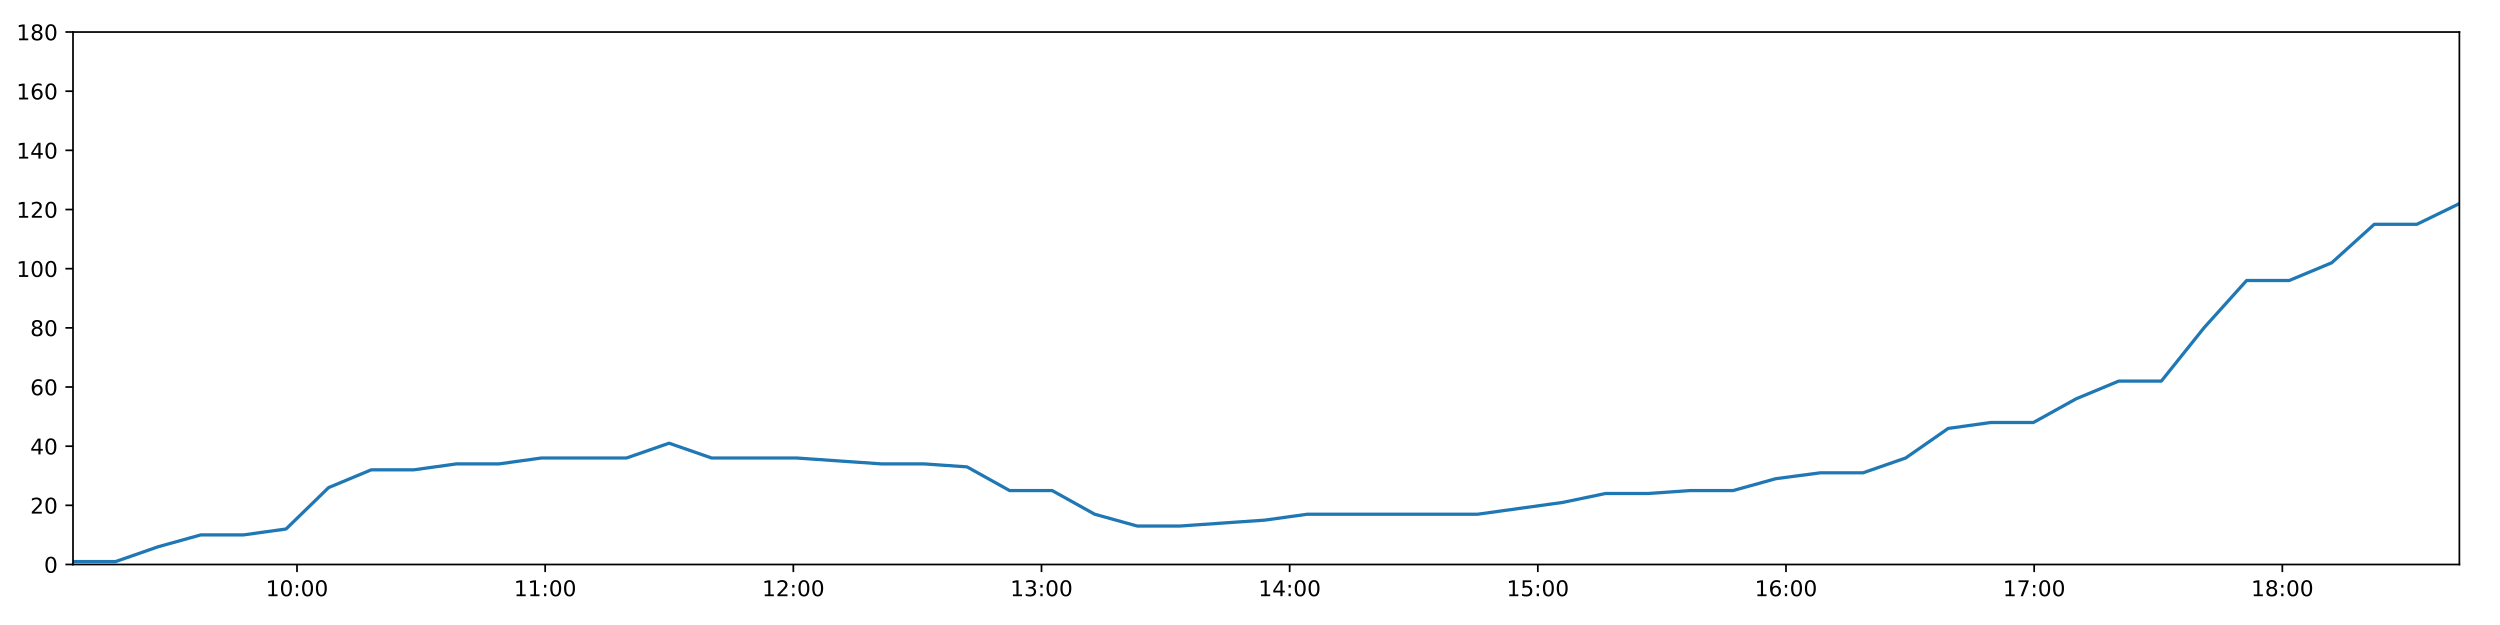
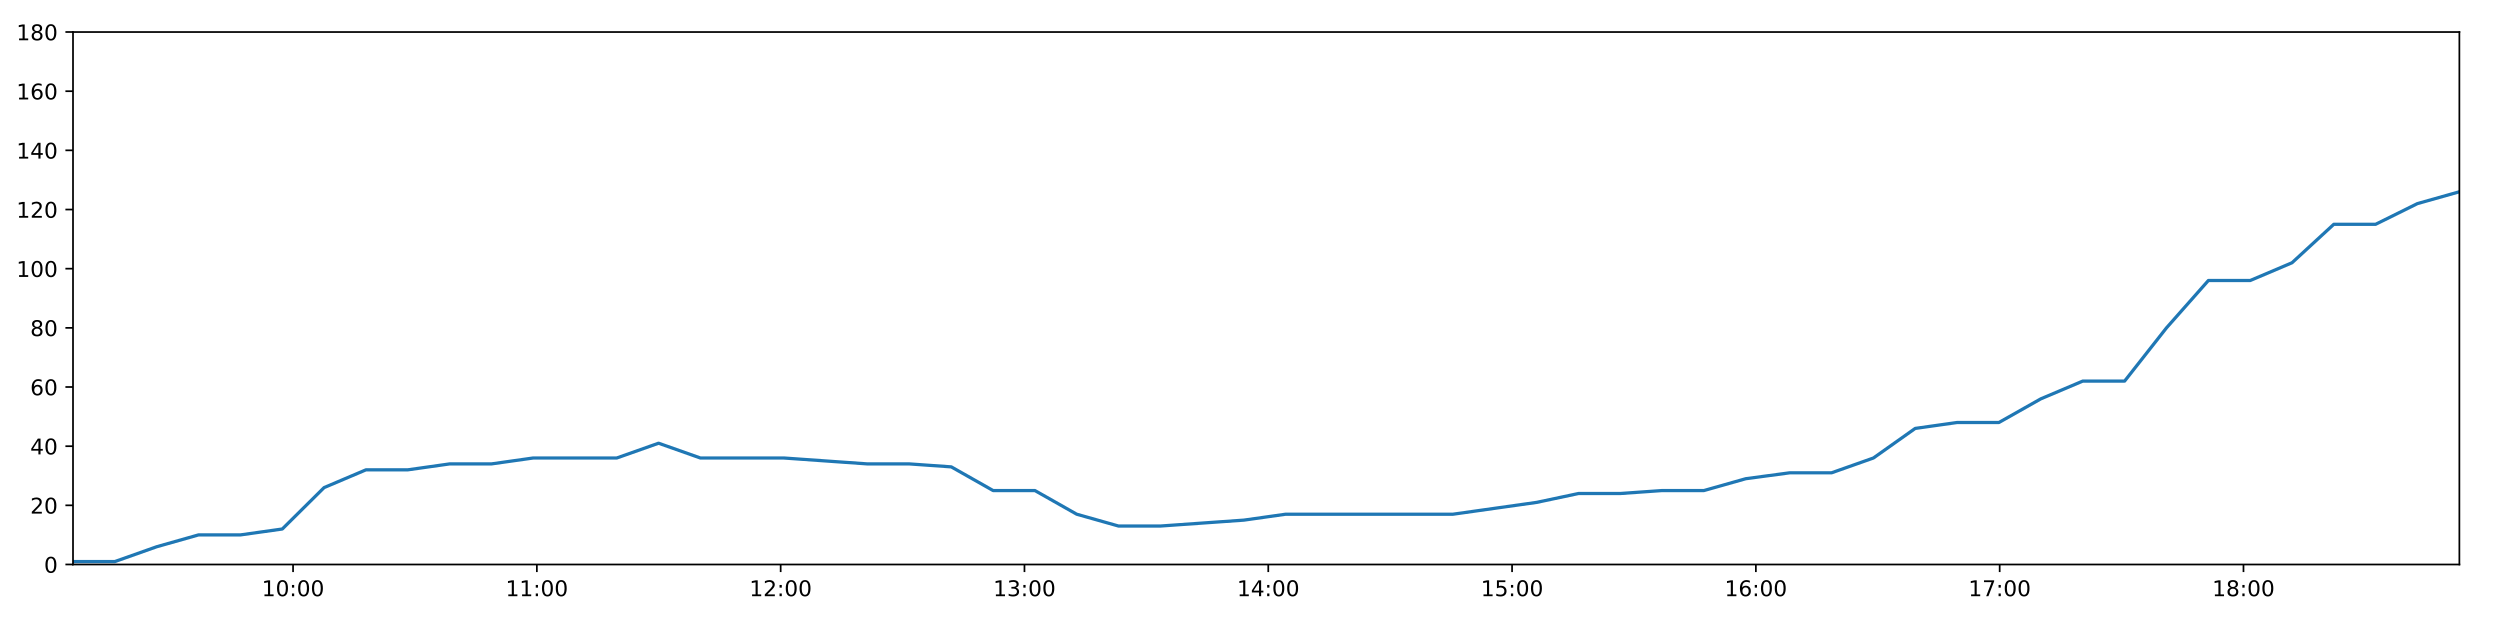
<svg xmlns="http://www.w3.org/2000/svg" xmlns:xlink="http://www.w3.org/1999/xlink" height="288pt" version="1.1" viewBox="0 0 1152 288" width="1152pt">
  <defs>
    <style type="text/css">
*{stroke-linecap:butt;stroke-linejoin:round;}
  </style>
  </defs>
  <g id="figure_1">
    <g id="patch_1">
      <path d="M 0 288  L 1152 288  L 1152 0  L 0 0  z " style="fill:#ffffff;" />
    </g>
    <g id="axes_1">
      <g id="patch_2">
        <path d="M 33.64 260.12  L 1133.28 260.12  L 1133.28 14.76  L 33.64 14.76  z " style="fill:#ffffff;" />
      </g>
      <g id="matplotlib.axis_1">
        <g id="xtick_1">
          <g id="line2d_1">
            <defs>
-               <path d="M 0 0  L 0 3.5  " id="me05c933b51" style="stroke:#000000;stroke-width:0.8;" />
-             </defs>
-             <g>
-               <use style="stroke:#000000;stroke-width:0.8;" x="136.857" xlink:href="#me05c933b51" y="260.12" />
+               <path d="M 0 0  L 0 3.5  " id="mbd6bdc0201" style="stroke:#000000;stroke-width:0.8;" />
+             </defs>
+             <g>
+               <use style="stroke:#000000;stroke-width:0.8;" x="135.042" xlink:href="#mbd6bdc0201" y="260.12" />
            </g>
          </g>
          <g id="text_1">
            <defs>
              <path d="M 12.406 8.297  L 28.516 8.297  L 28.516 63.922  L 10.984 60.406  L 10.984 69.391  L 28.422 72.906  L 38.281 72.906  L 38.281 8.297  L 54.391 8.297  L 54.391 0  L 12.406 0  z " id="DejaVuSans-49" />
              <path d="M 31.781 66.406  Q 24.172 66.406 20.328 58.906  Q 16.5 51.422 16.5 36.375  Q 16.5 21.391 20.328 13.891  Q 24.172 6.391 31.781 6.391  Q 39.453 6.391 43.281 13.891  Q 47.125 21.391 47.125 36.375  Q 47.125 51.422 43.281 58.906  Q 39.453 66.406 31.781 66.406  z M 31.781 74.219  Q 44.047 74.219 50.516 64.516  Q 56.984 54.828 56.984 36.375  Q 56.984 17.969 50.516 8.266  Q 44.047 -1.422 31.781 -1.422  Q 19.531 -1.422 13.062 8.266  Q 6.594 17.969 6.594 36.375  Q 6.594 54.828 13.062 64.516  Q 19.531 74.219 31.781 74.219  z " id="DejaVuSans-48" />
              <path d="M 11.719 12.406  L 22.016 12.406  L 22.016 0  L 11.719 0  z M 11.719 51.703  L 22.016 51.703  L 22.016 39.312  L 11.719 39.312  z " id="DejaVuSans-58" />
            </defs>
-             <g transform="translate(122.4477 274.7184)scale(0.1 -0.1)">
+             <g transform="translate(120.6326 274.7184)scale(0.1 -0.1)">
              <use xlink:href="#DejaVuSans-49" />
              <use x="63.623" xlink:href="#DejaVuSans-48" />
              <use x="127.246" xlink:href="#DejaVuSans-58" />
              <use x="160.938" xlink:href="#DejaVuSans-48" />
              <use x="224.561" xlink:href="#DejaVuSans-48" />
            </g>
          </g>
        </g>
        <g id="xtick_2">
          <g id="line2d_2">
            <g>
-               <use style="stroke:#000000;stroke-width:0.8;" x="251.212" xlink:href="#me05c933b51" y="260.12" />
+               <use style="stroke:#000000;stroke-width:0.8;" x="247.386" xlink:href="#mbd6bdc0201" y="260.12" />
            </g>
          </g>
          <g id="text_2">
-             <g transform="translate(236.8028 274.7184)scale(0.1 -0.1)">
+             <g transform="translate(232.9767 274.7184)scale(0.1 -0.1)">
              <use xlink:href="#DejaVuSans-49" />
              <use x="63.623" xlink:href="#DejaVuSans-49" />
              <use x="127.246" xlink:href="#DejaVuSans-58" />
              <use x="160.938" xlink:href="#DejaVuSans-48" />
              <use x="224.561" xlink:href="#DejaVuSans-48" />
            </g>
          </g>
        </g>
        <g id="xtick_3">
          <g id="line2d_3">
            <g>
-               <use style="stroke:#000000;stroke-width:0.8;" x="365.567" xlink:href="#me05c933b51" y="260.12" />
+               <use style="stroke:#000000;stroke-width:0.8;" x="359.73" xlink:href="#mbd6bdc0201" y="260.12" />
            </g>
          </g>
          <g id="text_3">
            <defs>
              <path d="M 19.188 8.297  L 53.609 8.297  L 53.609 0  L 7.328 0  L 7.328 8.297  Q 12.938 14.109 22.625 23.891  Q 32.328 33.688 34.812 36.531  Q 39.547 41.844 41.422 45.531  Q 43.312 49.219 43.312 52.781  Q 43.312 58.594 39.234 62.25  Q 35.156 65.922 28.609 65.922  Q 23.969 65.922 18.812 64.312  Q 13.672 62.703 7.812 59.422  L 7.812 69.391  Q 13.766 71.781 18.938 73  Q 24.125 74.219 28.422 74.219  Q 39.75 74.219 46.484 68.547  Q 53.219 62.891 53.219 53.422  Q 53.219 48.922 51.531 44.891  Q 49.859 40.875 45.406 35.406  Q 44.188 33.984 37.641 27.219  Q 31.109 20.453 19.188 8.297  z " id="DejaVuSans-50" />
            </defs>
-             <g transform="translate(351.1579 274.7184)scale(0.1 -0.1)">
+             <g transform="translate(345.3208 274.7184)scale(0.1 -0.1)">
              <use xlink:href="#DejaVuSans-49" />
              <use x="63.623" xlink:href="#DejaVuSans-50" />
              <use x="127.246" xlink:href="#DejaVuSans-58" />
              <use x="160.938" xlink:href="#DejaVuSans-48" />
              <use x="224.561" xlink:href="#DejaVuSans-48" />
            </g>
          </g>
        </g>
        <g id="xtick_4">
          <g id="line2d_4">
            <g>
-               <use style="stroke:#000000;stroke-width:0.8;" x="479.922" xlink:href="#me05c933b51" y="260.12" />
+               <use style="stroke:#000000;stroke-width:0.8;" x="472.074" xlink:href="#mbd6bdc0201" y="260.12" />
            </g>
          </g>
          <g id="text_4">
            <defs>
              <path d="M 40.578 39.312  Q 47.656 37.797 51.625 33  Q 55.609 28.219 55.609 21.188  Q 55.609 10.406 48.188 4.484  Q 40.766 -1.422 27.094 -1.422  Q 22.516 -1.422 17.656 -0.516  Q 12.797 0.391 7.625 2.203  L 7.625 11.719  Q 11.719 9.328 16.594 8.109  Q 21.484 6.891 26.812 6.891  Q 36.078 6.891 40.938 10.547  Q 45.797 14.203 45.797 21.188  Q 45.797 27.641 41.281 31.266  Q 36.766 34.906 28.719 34.906  L 20.219 34.906  L 20.219 43.016  L 29.109 43.016  Q 36.375 43.016 40.234 45.922  Q 44.094 48.828 44.094 54.297  Q 44.094 59.906 40.109 62.906  Q 36.141 65.922 28.719 65.922  Q 24.656 65.922 20.016 65.031  Q 15.375 64.156 9.812 62.312  L 9.812 71.094  Q 15.438 72.656 20.344 73.438  Q 25.25 74.219 29.594 74.219  Q 40.828 74.219 47.359 69.109  Q 53.906 64.016 53.906 55.328  Q 53.906 49.266 50.438 45.094  Q 46.969 40.922 40.578 39.312  z " id="DejaVuSans-51" />
            </defs>
-             <g transform="translate(465.513 274.7184)scale(0.1 -0.1)">
+             <g transform="translate(457.6648 274.7184)scale(0.1 -0.1)">
              <use xlink:href="#DejaVuSans-49" />
              <use x="63.623" xlink:href="#DejaVuSans-51" />
              <use x="127.246" xlink:href="#DejaVuSans-58" />
              <use x="160.938" xlink:href="#DejaVuSans-48" />
              <use x="224.561" xlink:href="#DejaVuSans-48" />
            </g>
          </g>
        </g>
        <g id="xtick_5">
          <g id="line2d_5">
            <g>
-               <use style="stroke:#000000;stroke-width:0.8;" x="594.277" xlink:href="#me05c933b51" y="260.12" />
+               <use style="stroke:#000000;stroke-width:0.8;" x="584.418" xlink:href="#mbd6bdc0201" y="260.12" />
            </g>
          </g>
          <g id="text_5">
            <defs>
              <path d="M 37.797 64.312  L 12.891 25.391  L 37.797 25.391  z M 35.203 72.906  L 47.609 72.906  L 47.609 25.391  L 58.016 25.391  L 58.016 17.188  L 47.609 17.188  L 47.609 0  L 37.797 0  L 37.797 17.188  L 4.891 17.188  L 4.891 26.703  z " id="DejaVuSans-52" />
            </defs>
-             <g transform="translate(579.8681 274.7184)scale(0.1 -0.1)">
+             <g transform="translate(570.0089 274.7184)scale(0.1 -0.1)">
              <use xlink:href="#DejaVuSans-49" />
              <use x="63.623" xlink:href="#DejaVuSans-52" />
              <use x="127.246" xlink:href="#DejaVuSans-58" />
              <use x="160.938" xlink:href="#DejaVuSans-48" />
              <use x="224.561" xlink:href="#DejaVuSans-48" />
            </g>
          </g>
        </g>
        <g id="xtick_6">
          <g id="line2d_6">
            <g>
-               <use style="stroke:#000000;stroke-width:0.8;" x="708.633" xlink:href="#me05c933b51" y="260.12" />
+               <use style="stroke:#000000;stroke-width:0.8;" x="696.762" xlink:href="#mbd6bdc0201" y="260.12" />
            </g>
          </g>
          <g id="text_6">
            <defs>
              <path d="M 10.797 72.906  L 49.516 72.906  L 49.516 64.594  L 19.828 64.594  L 19.828 46.734  Q 21.969 47.469 24.109 47.828  Q 26.266 48.188 28.422 48.188  Q 40.625 48.188 47.75 41.5  Q 54.891 34.812 54.891 23.391  Q 54.891 11.625 47.562 5.094  Q 40.234 -1.422 26.906 -1.422  Q 22.312 -1.422 17.547 -0.641  Q 12.797 0.141 7.719 1.703  L 7.719 11.625  Q 12.109 9.234 16.797 8.062  Q 21.484 6.891 26.703 6.891  Q 35.156 6.891 40.078 11.328  Q 45.016 15.766 45.016 23.391  Q 45.016 31 40.078 35.438  Q 35.156 39.891 26.703 39.891  Q 22.75 39.891 18.812 39.016  Q 14.891 38.141 10.797 36.281  z " id="DejaVuSans-53" />
            </defs>
-             <g transform="translate(694.2232 274.7184)scale(0.1 -0.1)">
+             <g transform="translate(682.353 274.7184)scale(0.1 -0.1)">
              <use xlink:href="#DejaVuSans-49" />
              <use x="63.623" xlink:href="#DejaVuSans-53" />
              <use x="127.246" xlink:href="#DejaVuSans-58" />
              <use x="160.938" xlink:href="#DejaVuSans-48" />
              <use x="224.561" xlink:href="#DejaVuSans-48" />
            </g>
          </g>
        </g>
        <g id="xtick_7">
          <g id="line2d_7">
            <g>
-               <use style="stroke:#000000;stroke-width:0.8;" x="822.988" xlink:href="#me05c933b51" y="260.12" />
+               <use style="stroke:#000000;stroke-width:0.8;" x="809.106" xlink:href="#mbd6bdc0201" y="260.12" />
            </g>
          </g>
          <g id="text_7">
            <defs>
              <path d="M 33.016 40.375  Q 26.375 40.375 22.484 35.828  Q 18.609 31.297 18.609 23.391  Q 18.609 15.531 22.484 10.953  Q 26.375 6.391 33.016 6.391  Q 39.656 6.391 43.531 10.953  Q 47.406 15.531 47.406 23.391  Q 47.406 31.297 43.531 35.828  Q 39.656 40.375 33.016 40.375  z M 52.594 71.297  L 52.594 62.312  Q 48.875 64.062 45.094 64.984  Q 41.312 65.922 37.594 65.922  Q 27.828 65.922 22.672 59.328  Q 17.531 52.734 16.797 39.406  Q 19.672 43.656 24.016 45.922  Q 28.375 48.188 33.594 48.188  Q 44.578 48.188 50.953 41.516  Q 57.328 34.859 57.328 23.391  Q 57.328 12.156 50.688 5.359  Q 44.047 -1.422 33.016 -1.422  Q 20.359 -1.422 13.672 8.266  Q 6.984 17.969 6.984 36.375  Q 6.984 53.656 15.188 63.938  Q 23.391 74.219 37.203 74.219  Q 40.922 74.219 44.703 73.484  Q 48.484 72.75 52.594 71.297  z " id="DejaVuSans-54" />
            </defs>
-             <g transform="translate(808.5783 274.7184)scale(0.1 -0.1)">
+             <g transform="translate(794.6971 274.7184)scale(0.1 -0.1)">
              <use xlink:href="#DejaVuSans-49" />
              <use x="63.623" xlink:href="#DejaVuSans-54" />
              <use x="127.246" xlink:href="#DejaVuSans-58" />
              <use x="160.938" xlink:href="#DejaVuSans-48" />
              <use x="224.561" xlink:href="#DejaVuSans-48" />
            </g>
          </g>
        </g>
        <g id="xtick_8">
          <g id="line2d_8">
            <g>
-               <use style="stroke:#000000;stroke-width:0.8;" x="937.343" xlink:href="#me05c933b51" y="260.12" />
+               <use style="stroke:#000000;stroke-width:0.8;" x="921.451" xlink:href="#mbd6bdc0201" y="260.12" />
            </g>
          </g>
          <g id="text_8">
            <defs>
              <path d="M 8.203 72.906  L 55.078 72.906  L 55.078 68.703  L 28.609 0  L 18.312 0  L 43.219 64.594  L 8.203 64.594  z " id="DejaVuSans-55" />
            </defs>
-             <g transform="translate(922.9334 274.7184)scale(0.1 -0.1)">
+             <g transform="translate(907.0411 274.7184)scale(0.1 -0.1)">
              <use xlink:href="#DejaVuSans-49" />
              <use x="63.623" xlink:href="#DejaVuSans-55" />
              <use x="127.246" xlink:href="#DejaVuSans-58" />
              <use x="160.938" xlink:href="#DejaVuSans-48" />
              <use x="224.561" xlink:href="#DejaVuSans-48" />
            </g>
          </g>
        </g>
        <g id="xtick_9">
          <g id="line2d_9">
            <g>
-               <use style="stroke:#000000;stroke-width:0.8;" x="1051.698" xlink:href="#me05c933b51" y="260.12" />
+               <use style="stroke:#000000;stroke-width:0.8;" x="1033.795" xlink:href="#mbd6bdc0201" y="260.12" />
            </g>
          </g>
          <g id="text_9">
            <defs>
              <path d="M 31.781 34.625  Q 24.75 34.625 20.719 30.859  Q 16.703 27.094 16.703 20.516  Q 16.703 13.922 20.719 10.156  Q 24.75 6.391 31.781 6.391  Q 38.812 6.391 42.859 10.172  Q 46.922 13.969 46.922 20.516  Q 46.922 27.094 42.891 30.859  Q 38.875 34.625 31.781 34.625  z M 21.922 38.812  Q 15.578 40.375 12.031 44.719  Q 8.5 49.078 8.5 55.328  Q 8.5 64.062 14.719 69.141  Q 20.953 74.219 31.781 74.219  Q 42.672 74.219 48.875 69.141  Q 55.078 64.062 55.078 55.328  Q 55.078 49.078 51.531 44.719  Q 48 40.375 41.703 38.812  Q 48.828 37.156 52.797 32.312  Q 56.781 27.484 56.781 20.516  Q 56.781 9.906 50.312 4.234  Q 43.844 -1.422 31.781 -1.422  Q 19.734 -1.422 13.25 4.234  Q 6.781 9.906 6.781 20.516  Q 6.781 27.484 10.781 32.312  Q 14.797 37.156 21.922 38.812  z M 18.312 54.391  Q 18.312 48.734 21.844 45.562  Q 25.391 42.391 31.781 42.391  Q 38.141 42.391 41.719 45.562  Q 45.312 48.734 45.312 54.391  Q 45.312 60.062 41.719 63.234  Q 38.141 66.406 31.781 66.406  Q 25.391 66.406 21.844 63.234  Q 18.312 60.062 18.312 54.391  z " id="DejaVuSans-56" />
            </defs>
-             <g transform="translate(1037.288 274.7184)scale(0.1 -0.1)">
+             <g transform="translate(1019.385 274.7184)scale(0.1 -0.1)">
              <use xlink:href="#DejaVuSans-49" />
              <use x="63.623" xlink:href="#DejaVuSans-56" />
              <use x="127.246" xlink:href="#DejaVuSans-58" />
              <use x="160.938" xlink:href="#DejaVuSans-48" />
              <use x="224.561" xlink:href="#DejaVuSans-48" />
            </g>
          </g>
        </g>
      </g>
      <g id="matplotlib.axis_2">
        <g id="ytick_1">
          <g id="line2d_10">
            <defs>
-               <path d="M 0 0  L -3.5 0  " id="me8d5300e45" style="stroke:#000000;stroke-width:0.8;" />
-             </defs>
-             <g>
-               <use style="stroke:#000000;stroke-width:0.8;" x="33.64" xlink:href="#me8d5300e45" y="260.12" />
+               <path d="M 0 0  L -3.5 0  " id="mbab7efac23" style="stroke:#000000;stroke-width:0.8;" />
+             </defs>
+             <g>
+               <use style="stroke:#000000;stroke-width:0.8;" x="33.64" xlink:href="#mbab7efac23" y="260.12" />
            </g>
          </g>
          <g id="text_10">
            <g transform="translate(20.2775 263.9192)scale(0.1 -0.1)">
              <use xlink:href="#DejaVuSans-48" />
            </g>
          </g>
        </g>
        <g id="ytick_2">
          <g id="line2d_11">
            <g>
-               <use style="stroke:#000000;stroke-width:0.8;" x="33.64" xlink:href="#me8d5300e45" y="232.858" />
+               <use style="stroke:#000000;stroke-width:0.8;" x="33.64" xlink:href="#mbab7efac23" y="232.858" />
            </g>
          </g>
          <g id="text_11">
            <g transform="translate(13.915 236.657)scale(0.1 -0.1)">
              <use xlink:href="#DejaVuSans-50" />
              <use x="63.623" xlink:href="#DejaVuSans-48" />
            </g>
          </g>
        </g>
        <g id="ytick_3">
          <g id="line2d_12">
            <g>
-               <use style="stroke:#000000;stroke-width:0.8;" x="33.64" xlink:href="#me8d5300e45" y="205.596" />
+               <use style="stroke:#000000;stroke-width:0.8;" x="33.64" xlink:href="#mbab7efac23" y="205.596" />
            </g>
          </g>
          <g id="text_12">
            <g transform="translate(13.915 209.3948)scale(0.1 -0.1)">
              <use xlink:href="#DejaVuSans-52" />
              <use x="63.623" xlink:href="#DejaVuSans-48" />
            </g>
          </g>
        </g>
        <g id="ytick_4">
          <g id="line2d_13">
            <g>
-               <use style="stroke:#000000;stroke-width:0.8;" x="33.64" xlink:href="#me8d5300e45" y="178.333" />
+               <use style="stroke:#000000;stroke-width:0.8;" x="33.64" xlink:href="#mbab7efac23" y="178.333" />
            </g>
          </g>
          <g id="text_13">
            <g transform="translate(13.915 182.1326)scale(0.1 -0.1)">
              <use xlink:href="#DejaVuSans-54" />
              <use x="63.623" xlink:href="#DejaVuSans-48" />
            </g>
          </g>
        </g>
        <g id="ytick_5">
          <g id="line2d_14">
            <g>
-               <use style="stroke:#000000;stroke-width:0.8;" x="33.64" xlink:href="#me8d5300e45" y="151.071" />
+               <use style="stroke:#000000;stroke-width:0.8;" x="33.64" xlink:href="#mbab7efac23" y="151.071" />
            </g>
          </g>
          <g id="text_14">
            <g transform="translate(13.915 154.8703)scale(0.1 -0.1)">
              <use xlink:href="#DejaVuSans-56" />
              <use x="63.623" xlink:href="#DejaVuSans-48" />
            </g>
          </g>
        </g>
        <g id="ytick_6">
          <g id="line2d_15">
            <g>
-               <use style="stroke:#000000;stroke-width:0.8;" x="33.64" xlink:href="#me8d5300e45" y="123.809" />
+               <use style="stroke:#000000;stroke-width:0.8;" x="33.64" xlink:href="#mbab7efac23" y="123.809" />
            </g>
          </g>
          <g id="text_15">
            <g transform="translate(7.5525 127.6081)scale(0.1 -0.1)">
              <use xlink:href="#DejaVuSans-49" />
              <use x="63.623" xlink:href="#DejaVuSans-48" />
              <use x="127.246" xlink:href="#DejaVuSans-48" />
            </g>
          </g>
        </g>
        <g id="ytick_7">
          <g id="line2d_16">
            <g>
-               <use style="stroke:#000000;stroke-width:0.8;" x="33.64" xlink:href="#me8d5300e45" y="96.547" />
+               <use style="stroke:#000000;stroke-width:0.8;" x="33.64" xlink:href="#mbab7efac23" y="96.547" />
            </g>
          </g>
          <g id="text_16">
            <g transform="translate(7.5525 100.3459)scale(0.1 -0.1)">
              <use xlink:href="#DejaVuSans-49" />
              <use x="63.623" xlink:href="#DejaVuSans-50" />
              <use x="127.246" xlink:href="#DejaVuSans-48" />
            </g>
          </g>
        </g>
        <g id="ytick_8">
          <g id="line2d_17">
            <g>
-               <use style="stroke:#000000;stroke-width:0.8;" x="33.64" xlink:href="#me8d5300e45" y="69.284" />
+               <use style="stroke:#000000;stroke-width:0.8;" x="33.64" xlink:href="#mbab7efac23" y="69.284" />
            </g>
          </g>
          <g id="text_17">
            <g transform="translate(7.5525 73.08366)scale(0.1 -0.1)">
              <use xlink:href="#DejaVuSans-49" />
              <use x="63.623" xlink:href="#DejaVuSans-52" />
              <use x="127.246" xlink:href="#DejaVuSans-48" />
            </g>
          </g>
        </g>
        <g id="ytick_9">
          <g id="line2d_18">
            <g>
-               <use style="stroke:#000000;stroke-width:0.8;" x="33.64" xlink:href="#me8d5300e45" y="42.022" />
+               <use style="stroke:#000000;stroke-width:0.8;" x="33.64" xlink:href="#mbab7efac23" y="42.022" />
            </g>
          </g>
          <g id="text_18">
            <g transform="translate(7.5525 45.82144)scale(0.1 -0.1)">
              <use xlink:href="#DejaVuSans-49" />
              <use x="63.623" xlink:href="#DejaVuSans-54" />
              <use x="127.246" xlink:href="#DejaVuSans-48" />
            </g>
          </g>
        </g>
        <g id="ytick_10">
          <g id="line2d_19">
            <g>
-               <use style="stroke:#000000;stroke-width:0.8;" x="33.64" xlink:href="#me8d5300e45" y="14.76" />
+               <use style="stroke:#000000;stroke-width:0.8;" x="33.64" xlink:href="#mbab7efac23" y="14.76" />
            </g>
          </g>
          <g id="text_19">
            <g transform="translate(7.5525 18.55922)scale(0.1 -0.1)">
              <use xlink:href="#DejaVuSans-49" />
              <use x="63.623" xlink:href="#DejaVuSans-56" />
              <use x="127.246" xlink:href="#DejaVuSans-48" />
            </g>
          </g>
        </g>
      </g>
      <g id="line2d_20">
-         <path clip-path="url(#pf68f8ec12d)" d="M 33.64 258.757  L 53.293 258.757  L 72.889 251.941  L 92.484 246.489  L 112.13 246.489  L 131.81 243.763  L 151.421 224.679  L 171.041 216.5  L 190.644 216.5  L 210.253 213.774  L 229.851 213.774  L 249.46 211.048  L 269.069 211.048  L 288.674 211.048  L 308.294 204.232  L 327.912 211.048  L 347.507 211.048  L 367.107 211.048  L 386.737 212.411  L 406.34 213.774  L 425.985 213.774  L 445.602 215.137  L 465.207 226.042  L 484.816 226.042  L 504.419 236.947  L 524.047 242.4  L 543.637 242.4  L 563.229 241.036  L 582.843 239.673  L 602.462 236.947  L 622.119 236.947  L 641.737 236.947  L 661.35 236.947  L 680.945 236.947  L 700.548 234.221  L 720.184 231.495  L 739.816 227.405  L 759.426 227.405  L 779.044 226.042  L 798.639 226.042  L 818.247 220.59  L 838.874 217.864  L 858.504 217.864  L 878.121 211.048  L 897.725 197.417  L 917.34 194.691  L 936.978 194.691  L 956.642 183.786  L 976.306 175.607  L 995.944 175.607  L 1015.589 151.071  L 1035.228 129.261  L 1054.853 129.261  L 1074.455 121.083  L 1094.057 103.362  L 1113.665 103.362  L 1133.28 93.82  " style="fill:none;stroke:#1f77b4;stroke-linecap:square;stroke-width:1.5;" />
+         <path clip-path="url(#pab11784a63)" d="M 33.64 258.757  L 52.948 258.757  L 72.199 251.941  L 91.449 246.489  L 110.75 246.489  L 130.084 243.763  L 149.35 224.679  L 168.625 216.5  L 187.883 216.5  L 207.147 213.774  L 226.401 213.774  L 245.665 211.048  L 264.929 211.048  L 284.189 211.048  L 303.464 204.232  L 322.737 211.048  L 341.987 211.048  L 361.242 211.048  L 380.527 212.411  L 399.786 213.774  L 419.086 213.774  L 438.357 215.137  L 457.617 226.042  L 476.882 226.042  L 496.14 236.947  L 515.423 242.4  L 534.668 242.4  L 553.916 241.036  L 573.185 239.673  L 592.459 236.947  L 611.77 236.947  L 631.043 236.947  L 650.312 236.947  L 669.561 236.947  L 688.82 234.221  L 708.11 231.495  L 727.397 227.405  L 746.663 227.405  L 765.936 226.042  L 785.186 226.042  L 804.45 220.59  L 824.713 217.864  L 843.998 217.864  L 863.27 211.048  L 882.53 197.417  L 901.799 194.691  L 921.092 194.691  L 940.41 183.786  L 959.729 175.607  L 979.021 175.607  L 998.321 151.071  L 1017.614 129.261  L 1036.894 129.261  L 1056.151 121.083  L 1075.409 103.362  L 1094.672 103.362  L 1113.942 93.82  L 1133.28 88.368  " style="fill:none;stroke:#1f77b4;stroke-linecap:square;stroke-width:1.5;" />
      </g>
      <g id="patch_3">
        <path d="M 33.64 260.12  L 33.64 14.76  " style="fill:none;stroke:#000000;stroke-linecap:square;stroke-linejoin:miter;stroke-width:0.8;" />
      </g>
      <g id="patch_4">
        <path d="M 1133.28 260.12  L 1133.28 14.76  " style="fill:none;stroke:#000000;stroke-linecap:square;stroke-linejoin:miter;stroke-width:0.8;" />
      </g>
      <g id="patch_5">
        <path d="M 33.64 260.12  L 1133.28 260.12  " style="fill:none;stroke:#000000;stroke-linecap:square;stroke-linejoin:miter;stroke-width:0.8;" />
      </g>
      <g id="patch_6">
        <path d="M 33.64 14.76  L 1133.28 14.76  " style="fill:none;stroke:#000000;stroke-linecap:square;stroke-linejoin:miter;stroke-width:0.8;" />
      </g>
    </g>
  </g>
  <defs>
-     <clipPath id="pf68f8ec12d">
+     <clipPath id="pab11784a63">
      <rect height="245.36" width="1099.64" x="33.64" y="14.76" />
    </clipPath>
  </defs>
</svg>
